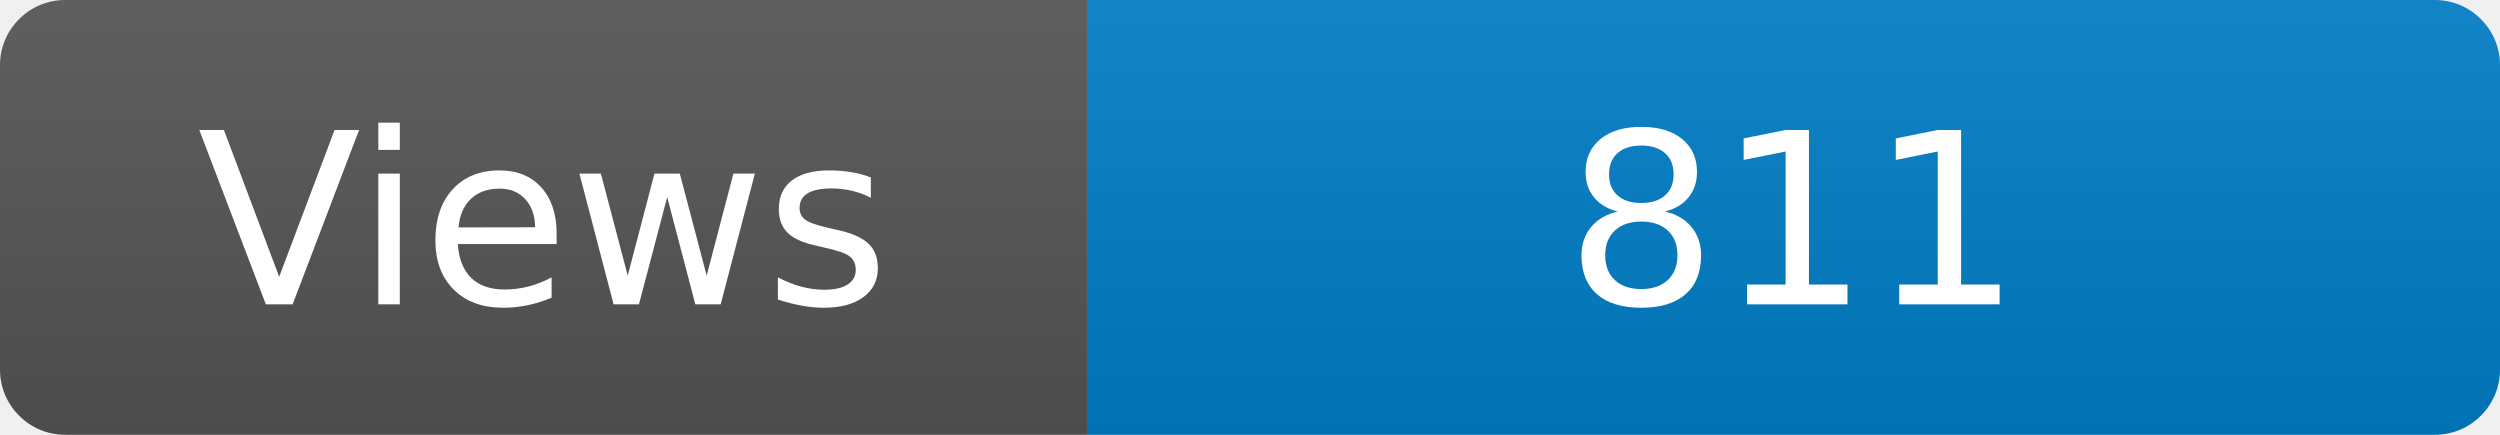
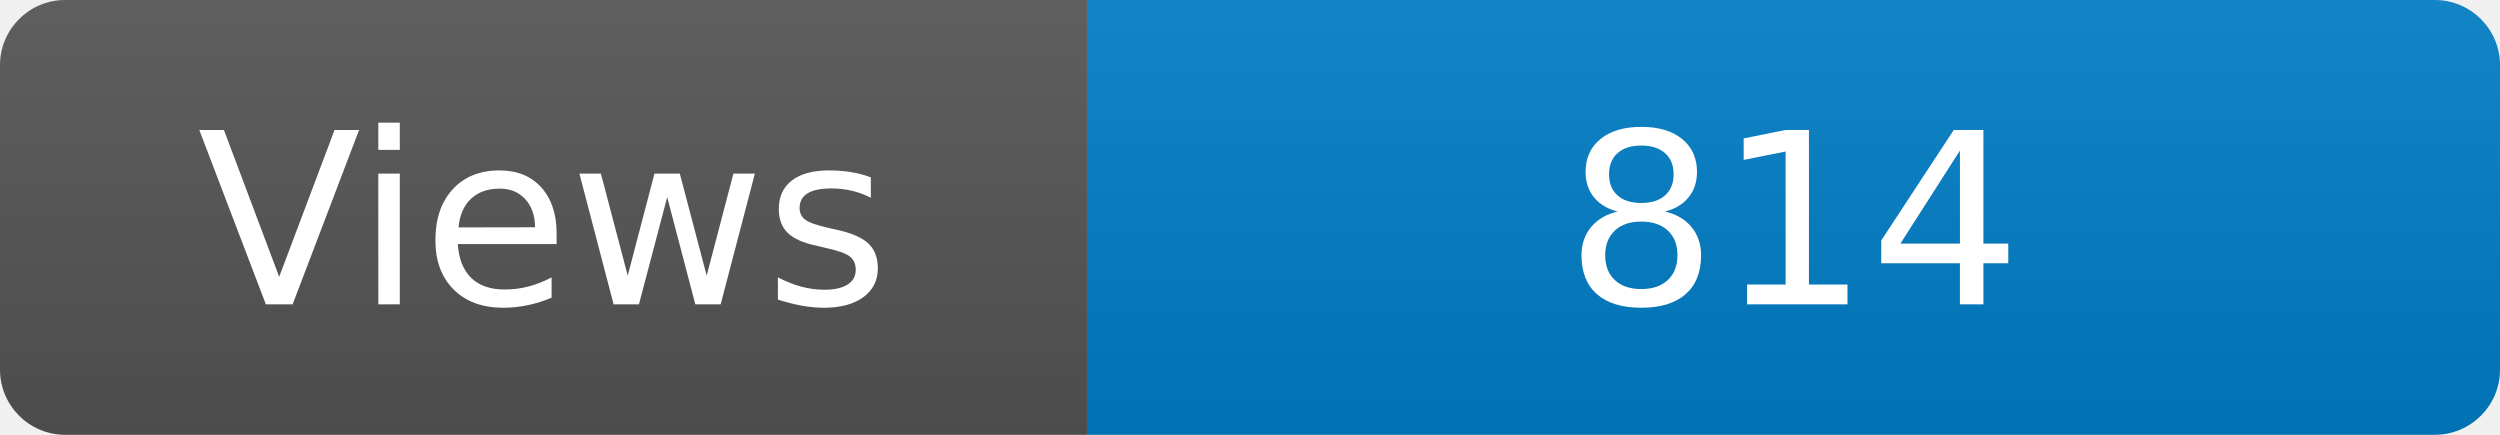
<svg xmlns="http://www.w3.org/2000/svg" width="115" height="20" role="img" aria-label="Maintained?: yes">
  <linearGradient id="s" x2="0" y2="100%">
    <stop offset="0" stop-color="#bbb" stop-opacity=".1" />
    <stop offset="1" stop-opacity=".1" />
  </linearGradient>
  <clipPath id="r">
    <rect width="115" height="20" rx="3" fill="#fff" />
  </clipPath>
  <g clip-path="url(#r)">
    <rect width="50" height="20" fill="#555" />
    <rect x="50" width="160" height="20" fill="#007ec6" />
    <rect width="115" height="20" fill="url(#s)" />
  </g>
  <g fill="#fff" text-anchor="middle" font-family="Verdana,Geneva,DejaVu Sans,sans-serif" font-size="110">
    <text x="250" y="140" transform="scale(.1)" fill="#fff">Views</text>
-     <text x="825" y="140" transform="scale(.1)" fill="#fff">811</text>
+     <text x="825" y="140" transform="scale(.1)" fill="#fff">814</text>
  </g>
</svg>
